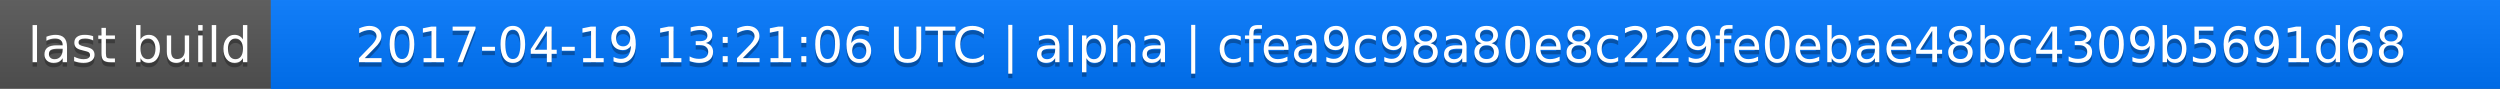
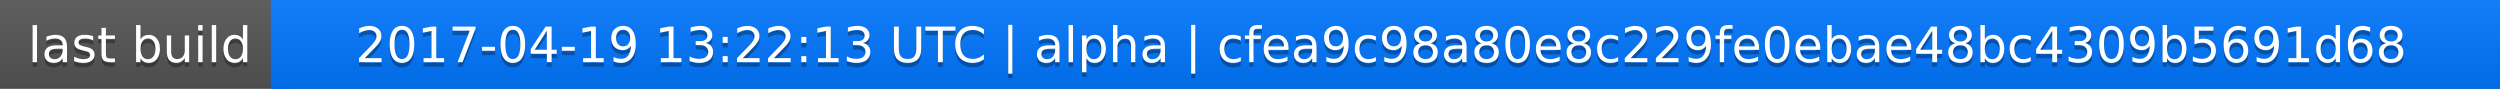
<svg xmlns="http://www.w3.org/2000/svg" width="563" height="20">
  <linearGradient id="a" x2="0" y2="100%">
    <stop offset="0" stop-color="#bbb" stop-opacity=".1" />
    <stop offset="1" stop-opacity=".1" />
  </linearGradient>
  <rect rx="0" width="563" height="20" fill="#555" />
  <rect rx="0" x="61" width="502" height="20" fill="#07f" />
  <path fill="#07f" d="M61 0h4v20h-4z" />
  <rect rx="0" width="563" height="20" fill="url(#a)" />
  <g fill="#fff" text-anchor="middle" font-family="DejaVu Sans,Verdana,Geneva,sans-serif" font-size="11">
    <text x="31.5" y="15" fill="#010101" fill-opacity=".3">last build</text>
    <text x="31.5" y="14">last build</text>
-     <text x="311" y="15" fill="#010101" fill-opacity=".3">2017-04-19 13:21:06 UTC | alpha | cfea9c98a80e8c229fe0ebae48bc4309b5691d68</text>
-     <text x="311" y="14">2017-04-19 13:21:06 UTC | alpha | cfea9c98a80e8c229fe0ebae48bc4309b5691d68</text>
+     <text x="311" y="15" fill="#010101" fill-opacity=".3">2017-04-19 13:22:13 UTC | alpha | cfea9c98a80e8c229fe0ebae48bc4309b5691d68</text>
+     <text x="311" y="14">2017-04-19 13:22:13 UTC | alpha | cfea9c98a80e8c229fe0ebae48bc4309b5691d68</text>
  </g>
</svg>
